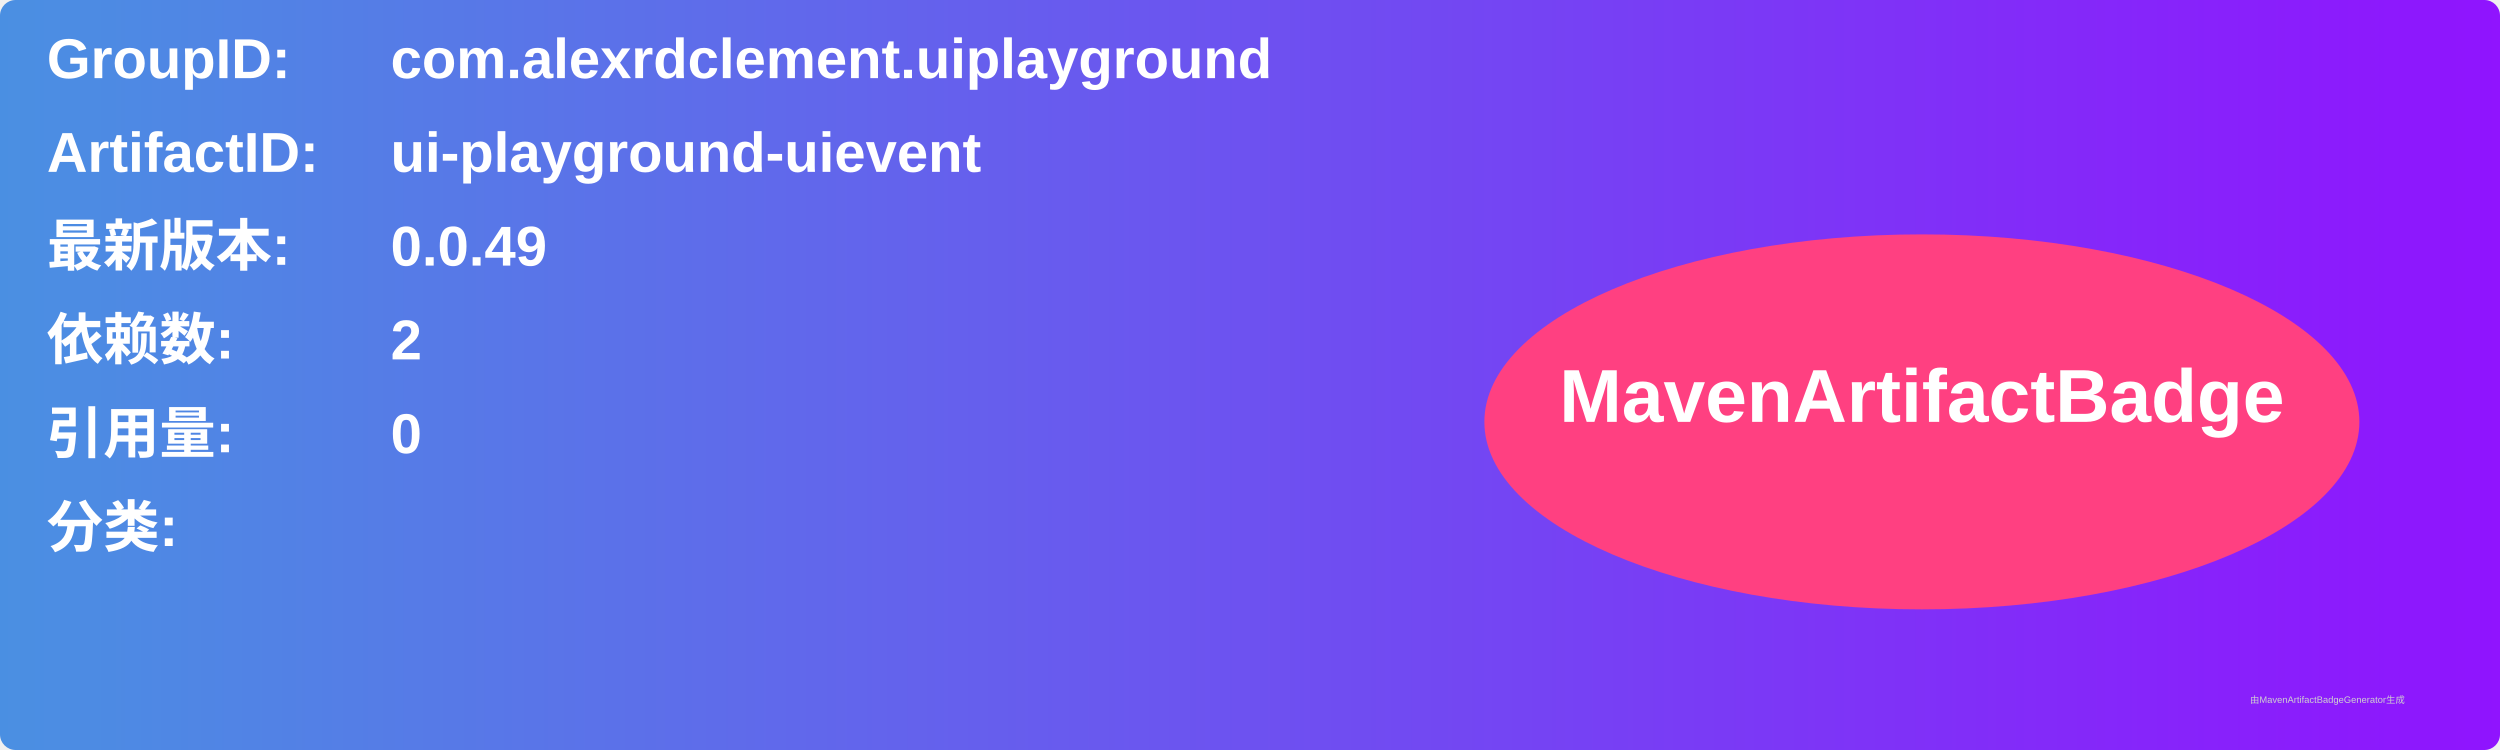
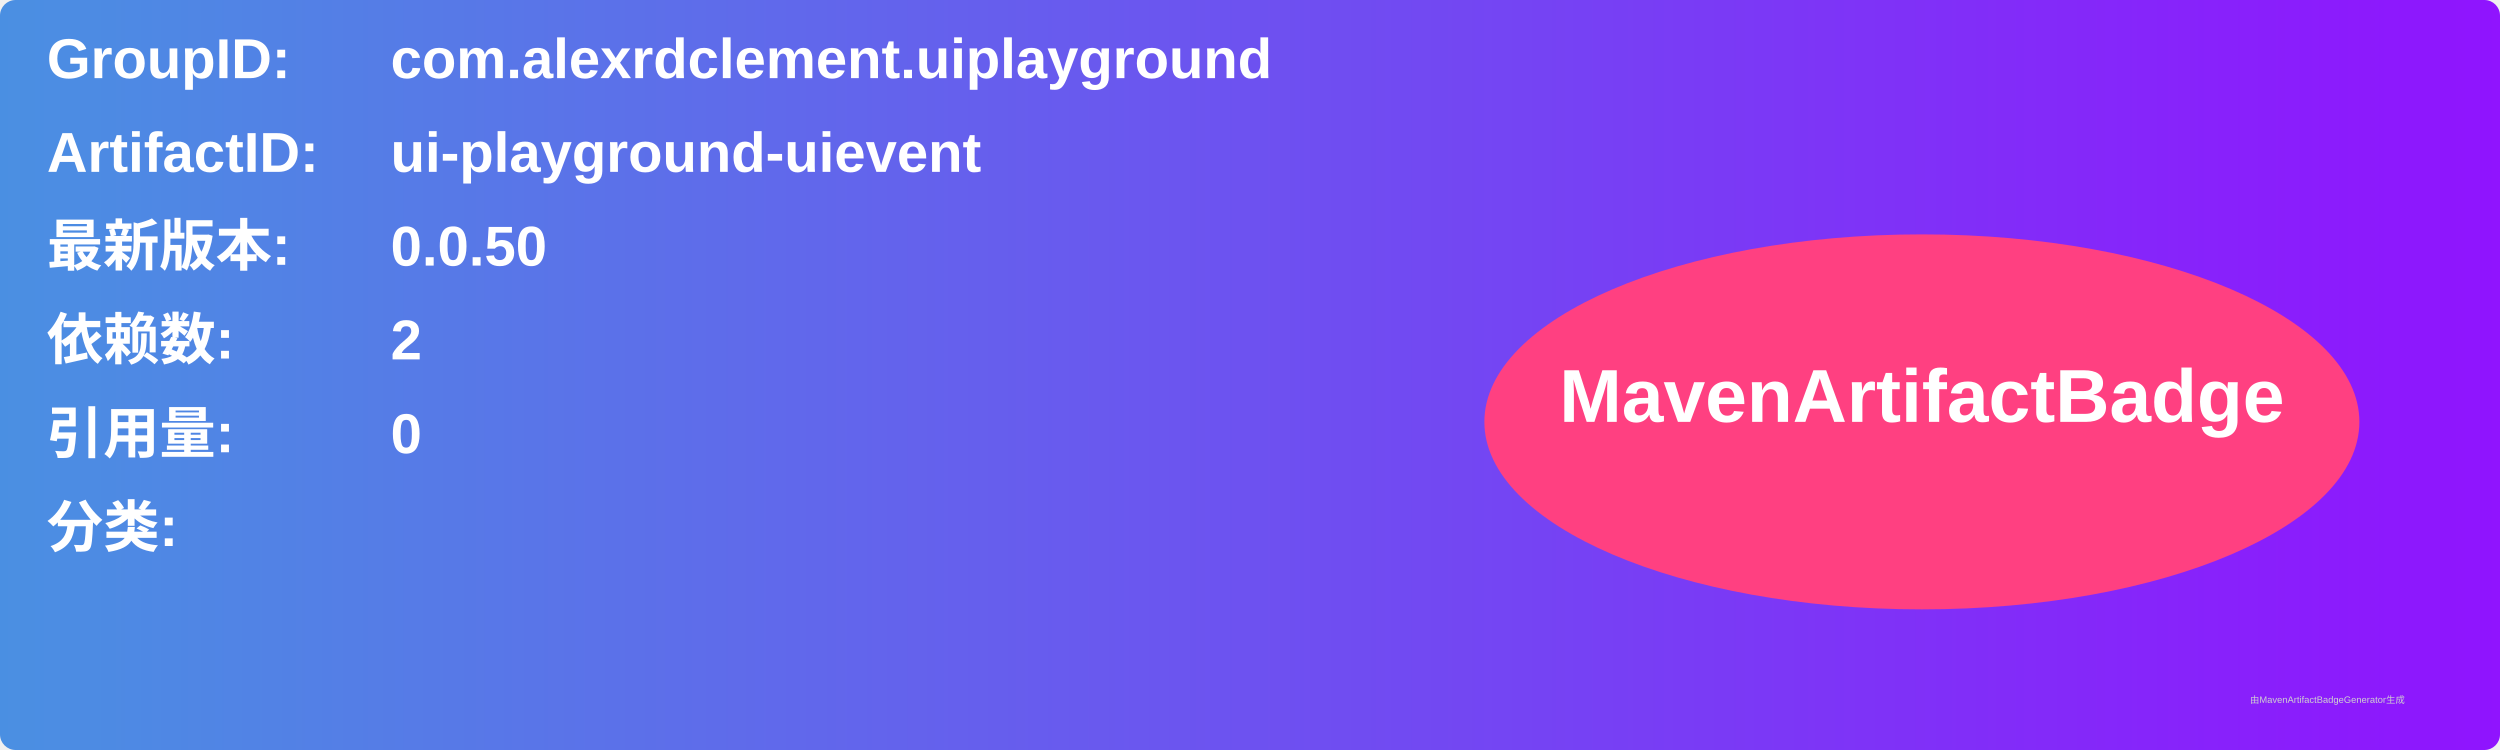
<svg xmlns="http://www.w3.org/2000/svg" width="800" height="240" viewBox="0 0 800 240">
  <linearGradient id="grad" x1="0%" y1="0%" x2="100%" y2="0%">
    <stop offset="0%" stop-color="#4a90e2" />
    <stop offset="100%" stop-color="#9013fe" />
  </linearGradient>
  <rect width="100%" height="100%" rx="5" ry="5" fill="url(#grad)" />
  <g transform="translate(15, 15)">
    <text x="0" y="10" font-family="Arial" font-size="18" fill="white" font-weight="bold" width="260">GroupID:</text>
    <text x="110" y="10" font-family="Arial" font-size="18" fill="white" font-weight="bold" width="460">com.alexrdclement.uiplayground</text>
    <text x="0" y="40" font-family="Arial" font-size="18" fill="white" font-weight="bold" width="260">ArtifactID:</text>
    <text x="110" y="40" font-family="Arial" font-size="18" fill="white" font-weight="bold" width="460">ui-playground-uievent</text>
    <text x="0" y="70" font-family="Arial" font-size="18" fill="white" font-weight="bold">最新版本:</text>
    <text x="110" y="70" font-family="Arial" font-size="18" fill="white" font-weight="bold">
-       <tspan font-weight="bold">0.0.49</tspan>
+       <tspan font-weight="bold">0.0.50</tspan>
    </text>
    <text x="0" y="100" font-family="Arial" font-size="18" fill="white" font-weight="bold">依赖数: </text>
    <text x="110" y="100" font-family="Arial" font-size="18" fill="white">
      <tspan font-weight="bold">2</tspan>
    </text>
    <text x="0" y="130" font-family="Arial" font-size="18" fill="white" font-weight="bold">引用量: </text>
    <text x="110" y="130" font-family="Arial" font-size="18" fill="white">
      <tspan font-weight="bold">0</tspan>
    </text>
    <text x="0" y="160" font-family="Arial" font-size="18" fill="white" font-weight="bold">分类:</text>
    <text x="10" y="190" font-family="Arial" font-size="10" fill="white">
      <tspan font-weight="bold" />
    </text>
    <ellipse cx="600" cy="120" rx="140" ry="60" fill="#ff4081" />
    <text x="600" y="120" text-anchor="middle" font-family="Arial" font-size="24" fill="white" font-weight="bold">MavenArtifactBadge</text>
  </g>
  <text x="720" y="225" font-family="Arial" font-size="3" fill="#d0d0d0">由MavenArtifactBadgeGenerator生成</text>
</svg>
